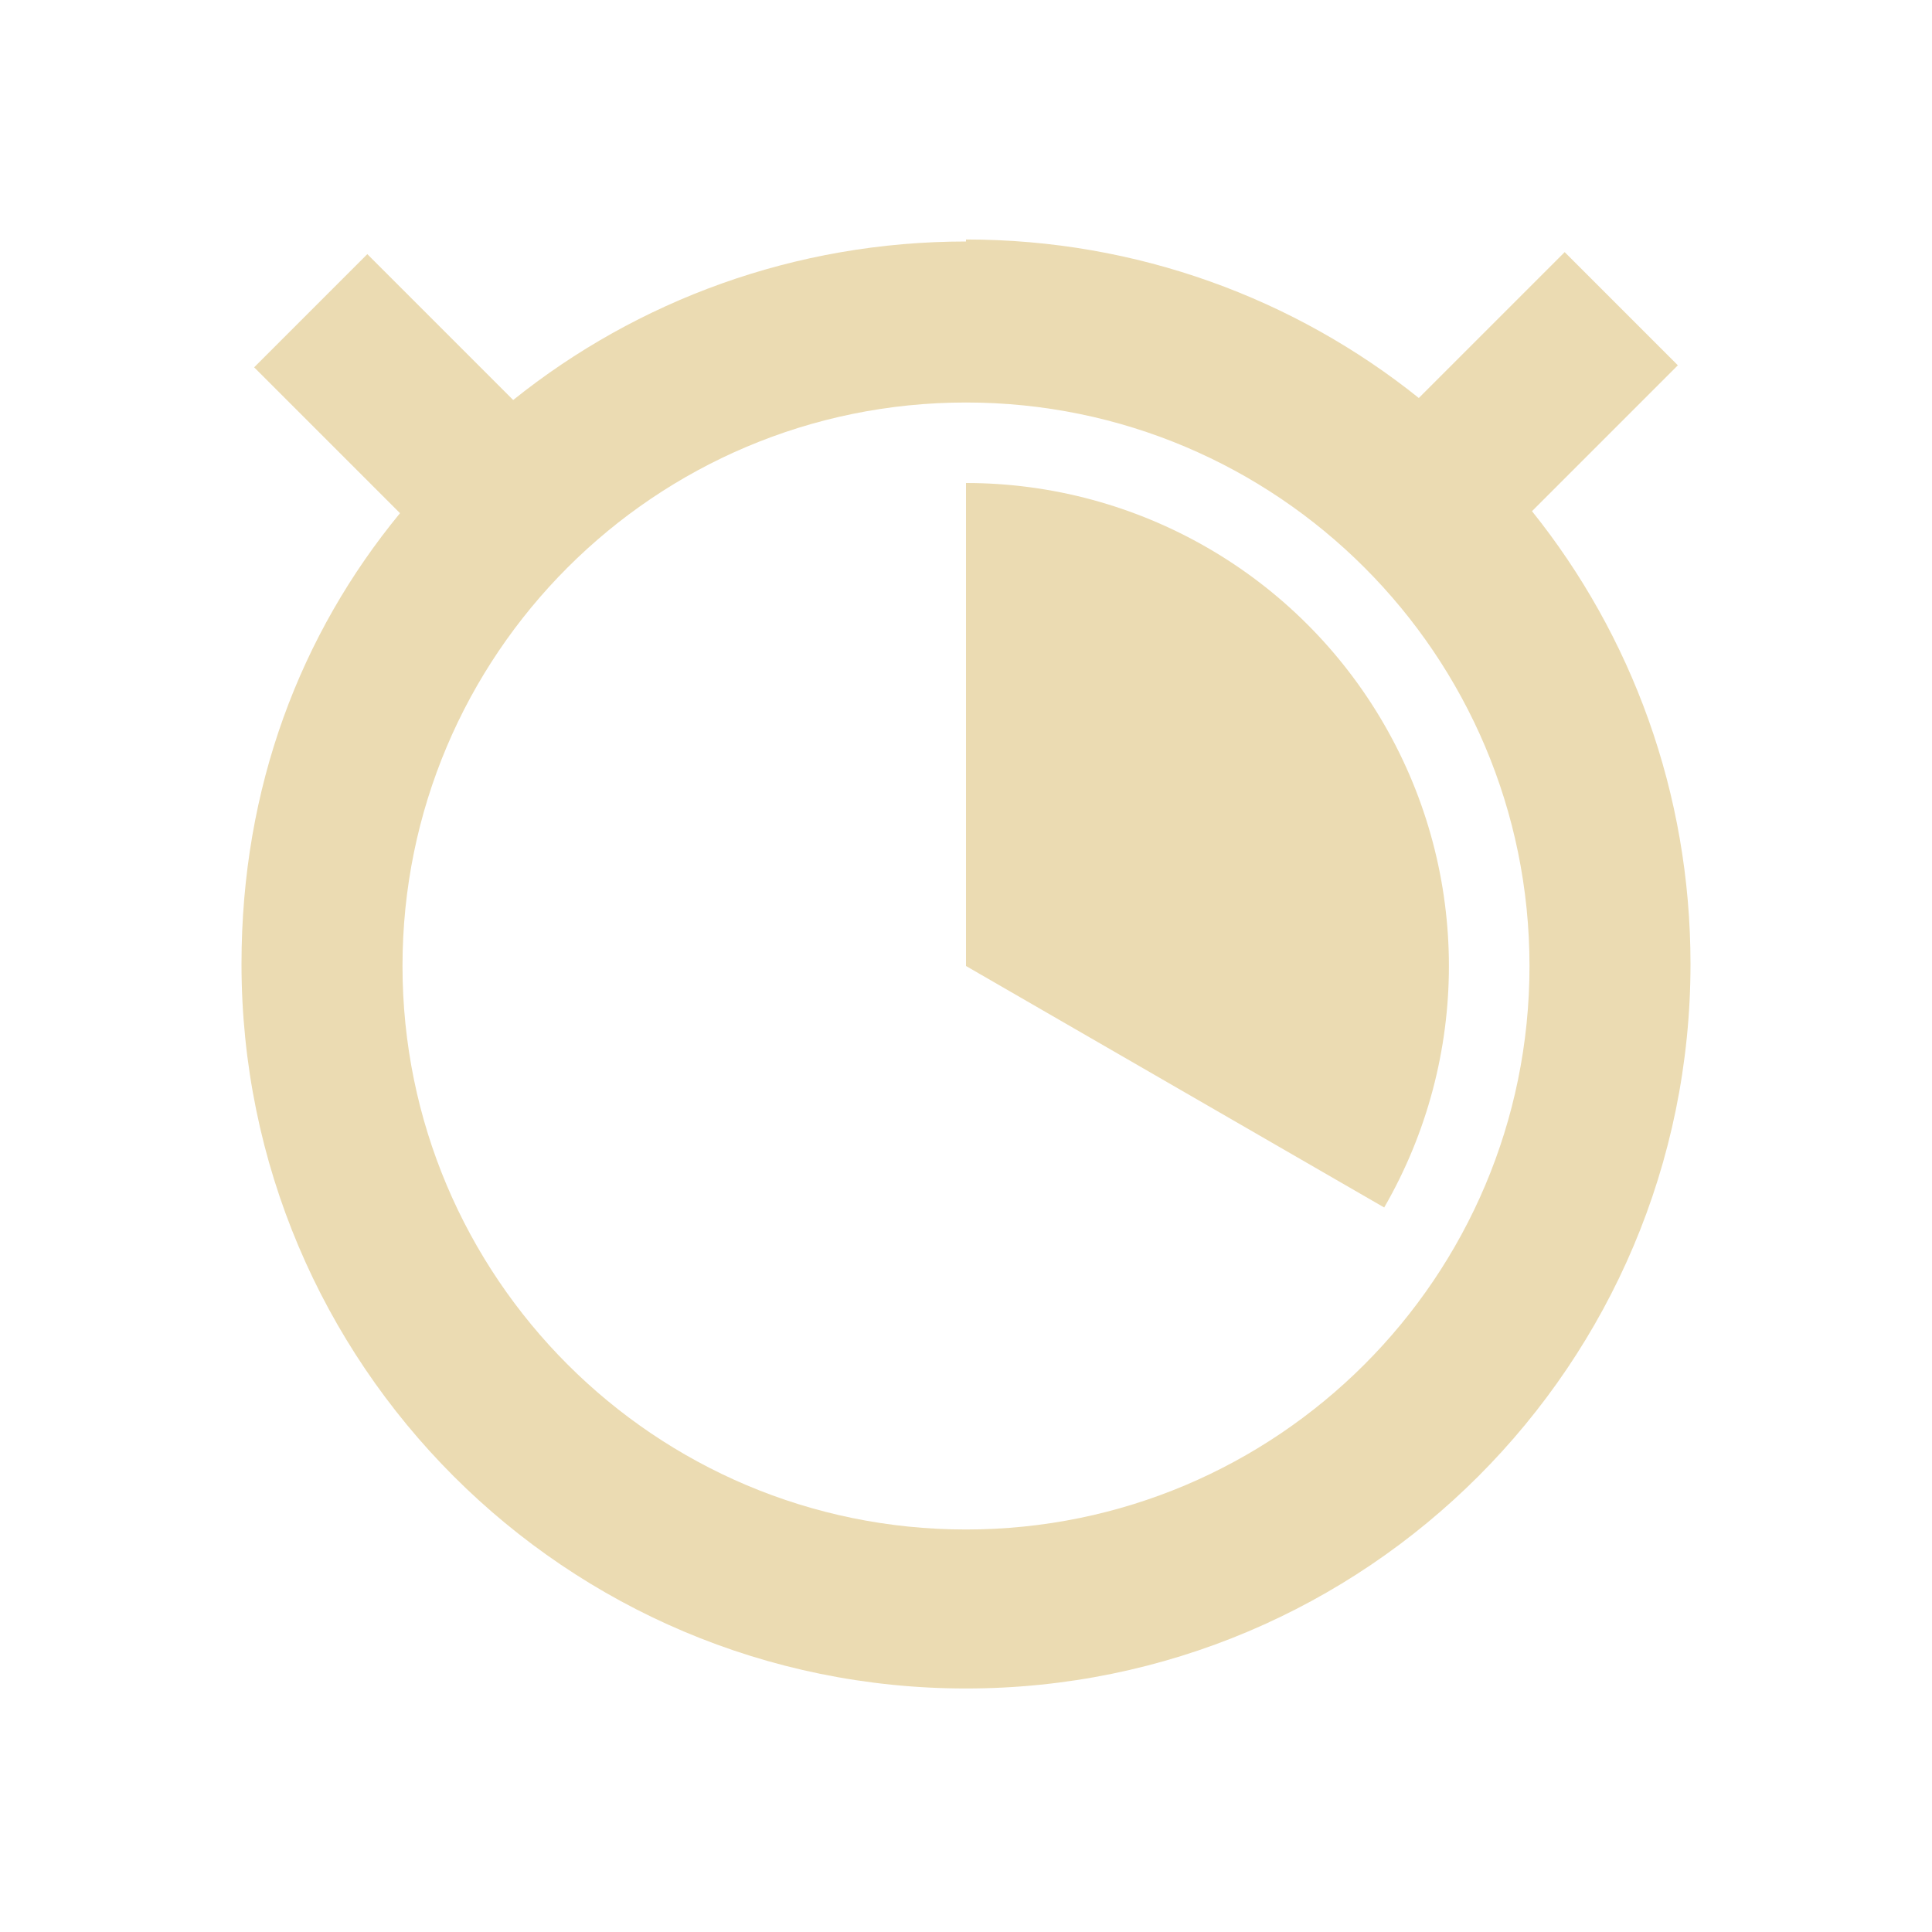
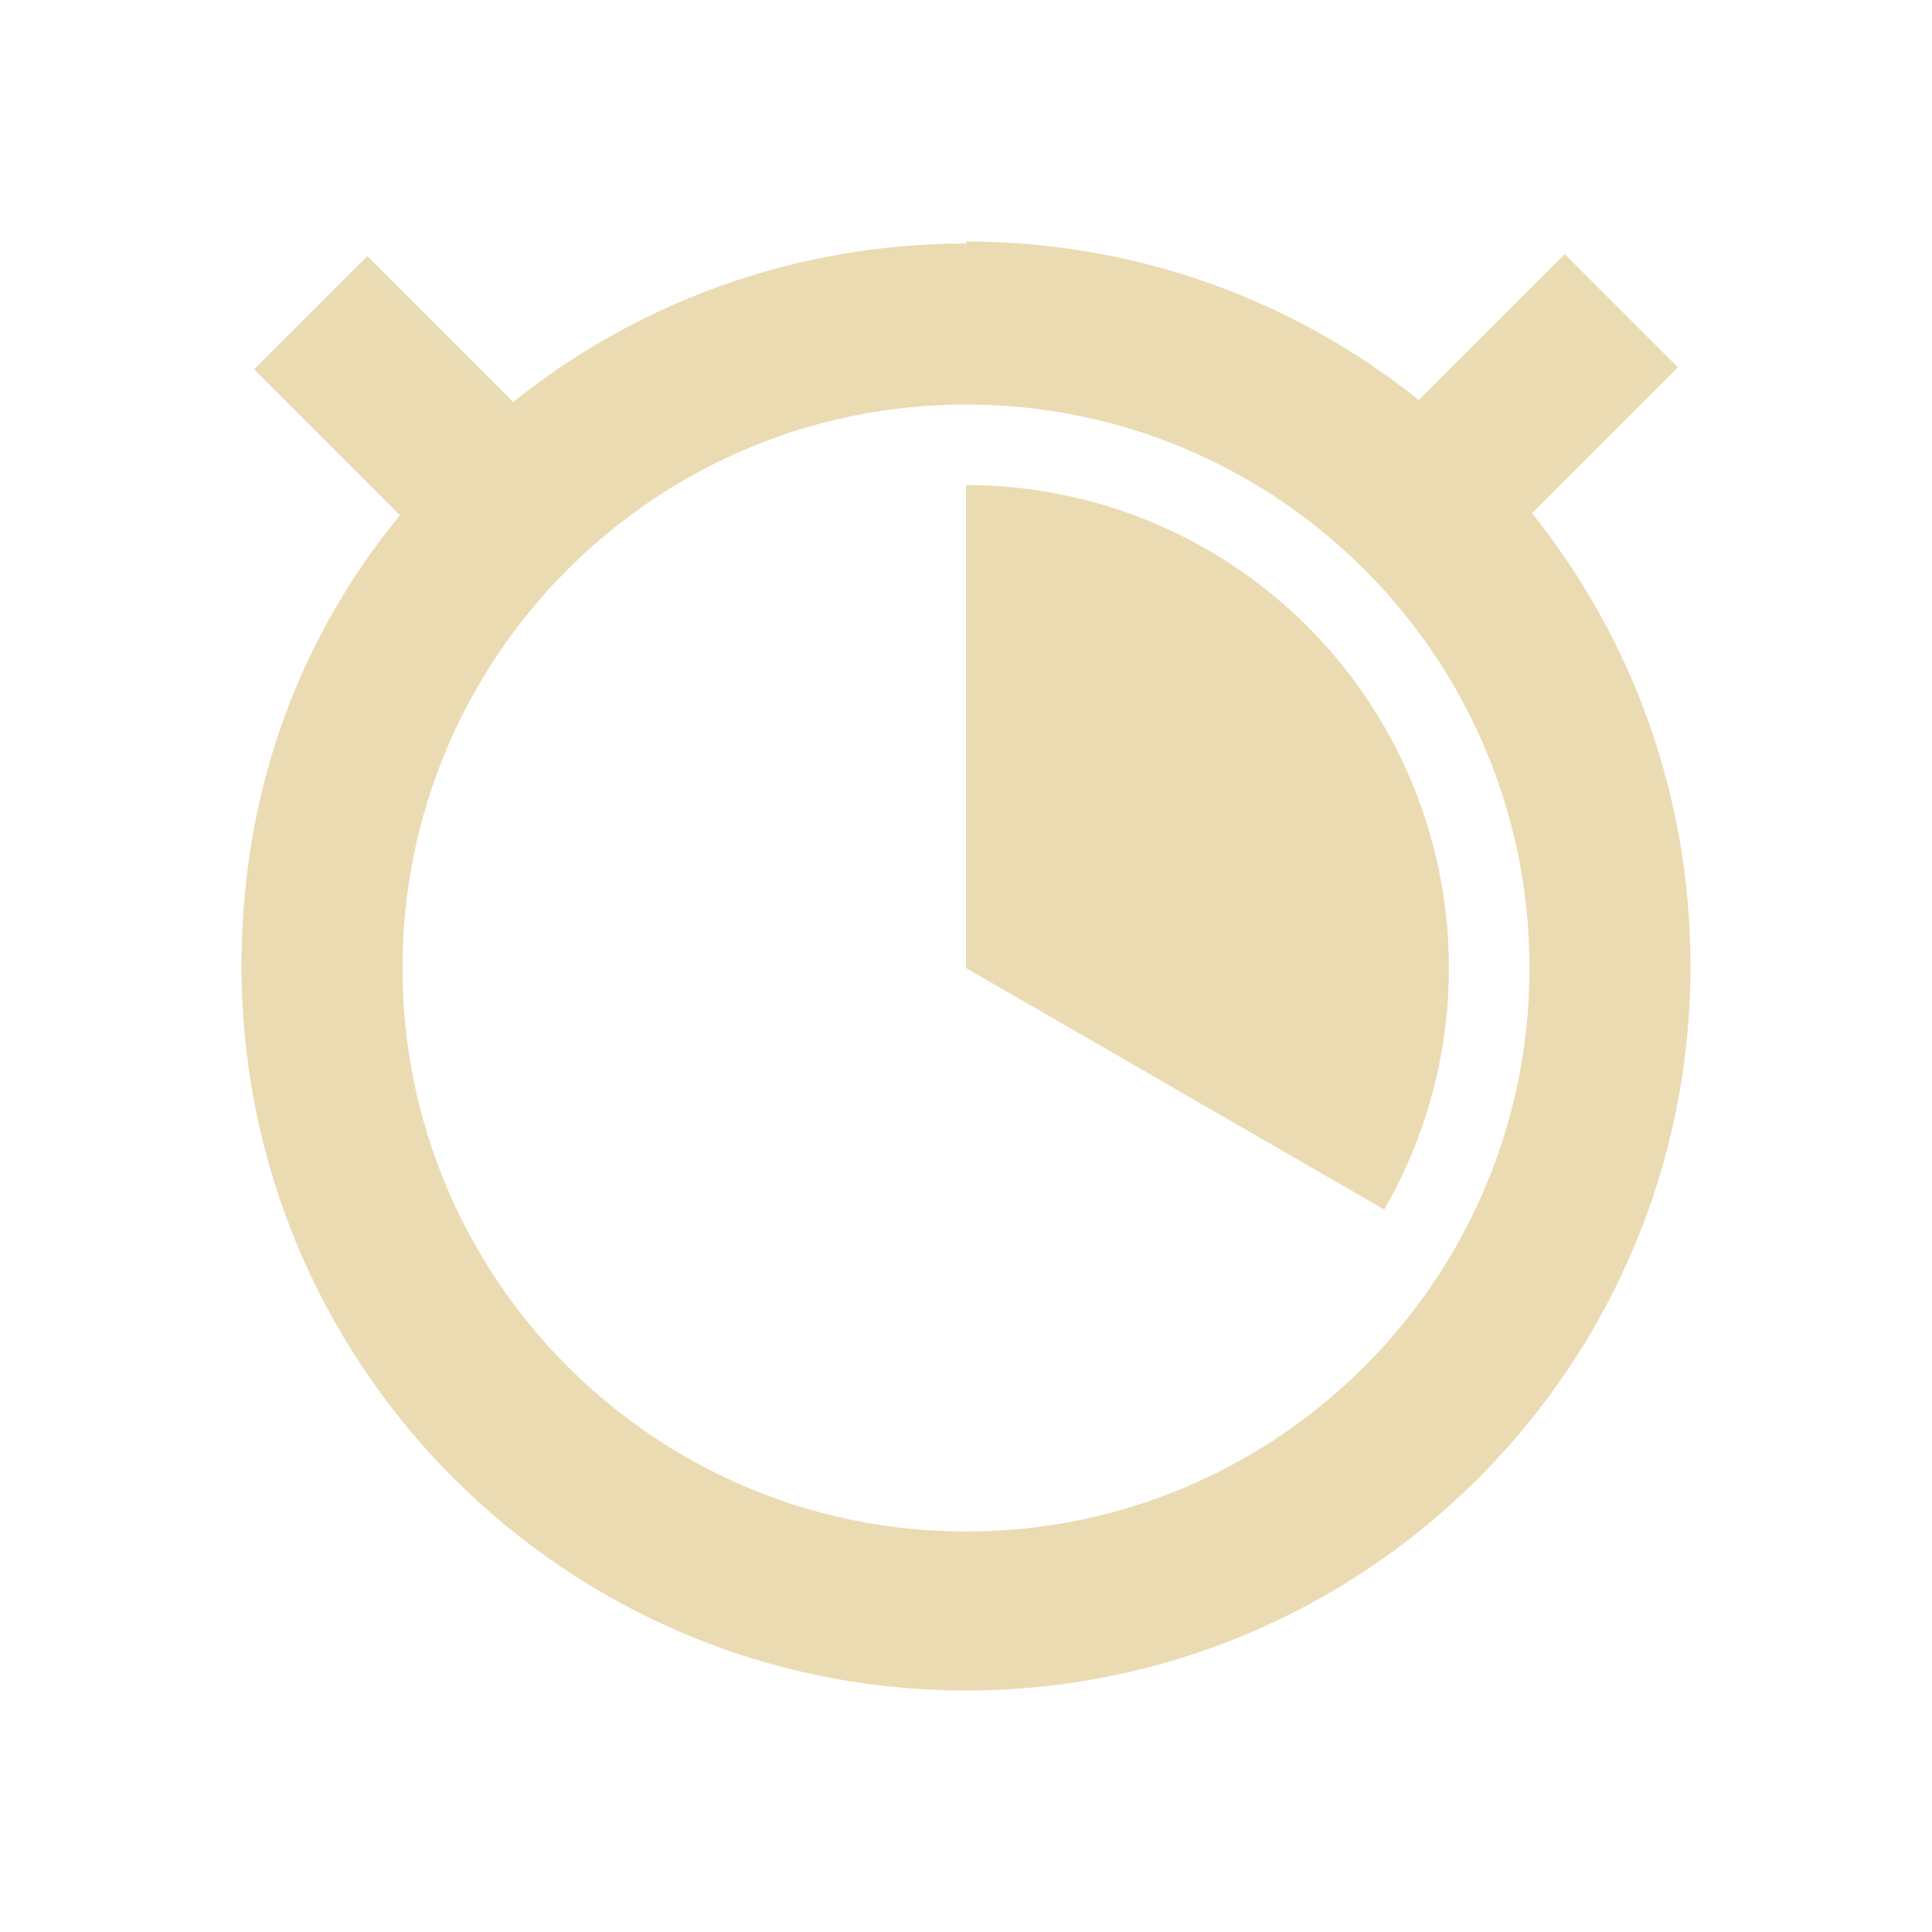
<svg xmlns="http://www.w3.org/2000/svg" width="24" height="24" version="1.1">
  <defs>
-     <style id="current-color-scheme" type="text/css">
-    .ColorScheme-Text { color:#ebdbb2; } .ColorScheme-Highlight { color:#458588; }
-   </style>
+     <style id="current-color-scheme" type="text/css">.ColorScheme-Text { color:#ebdbb2; } .ColorScheme-Highlight { color:#458588; } .ColorScheme-NeutralText { color:#fe8019; } .ColorScheme-PositiveText { color:#689d6a; } .ColorScheme-NegativeText { color:#fb4934; }</style>
  </defs>
-   <g transform="translate(0 -1028.4)">
-     <path style="fill:currentColor" class="ColorScheme-Text" d="m12 1031.4c-2.128 0-4.085 0.734-5.625 1.969l-1.812-1.812-1.406 1.406 1.812 1.812c-1.234 1.5-1.969 3.4-1.969 5.6 0 4.971 4.029 9 9 9s9-4.029 9-9c0-2.128-0.734-4.085-1.969-5.625l1.812-1.812-1.406-1.406-1.812 1.812c-1.54-1.234-3.497-1.969-5.625-1.969zm0 2c3.866 0 7 3.134 7 7s-3.134 7-7 7-7-3.134-7-7 3.134-7 7-7zm0 1v6l5.195 3a6 6 0 0 0 0 -6 6 6 0 0 0 -5.195 -3z" />
-   </g>
+   <path class="ColorScheme-Text" d="m12 3.025c-2.128 0-4.084 0.734-5.625 1.969l-1.812-1.812-1.406 1.406 1.812 1.812c-1.234 1.5-1.969 3.4-1.969 5.6 0 4.971 4.029 9 9 9s9-4.029 9-9c0-2.128-0.734-4.084-1.969-5.625l1.812-1.812-1.406-1.406-1.812 1.812c-1.54-1.234-3.497-1.969-5.625-1.969zm0 2c3.866 0 7 3.134 7 7s-3.134 7-7 7-7-3.134-7-7 3.134-7 7-7zm0 1v6l5.195 3a6 6 0 0 0 0-6 6 6 0 0 0-5.195-3z" fill="currentColor" />
</svg>
